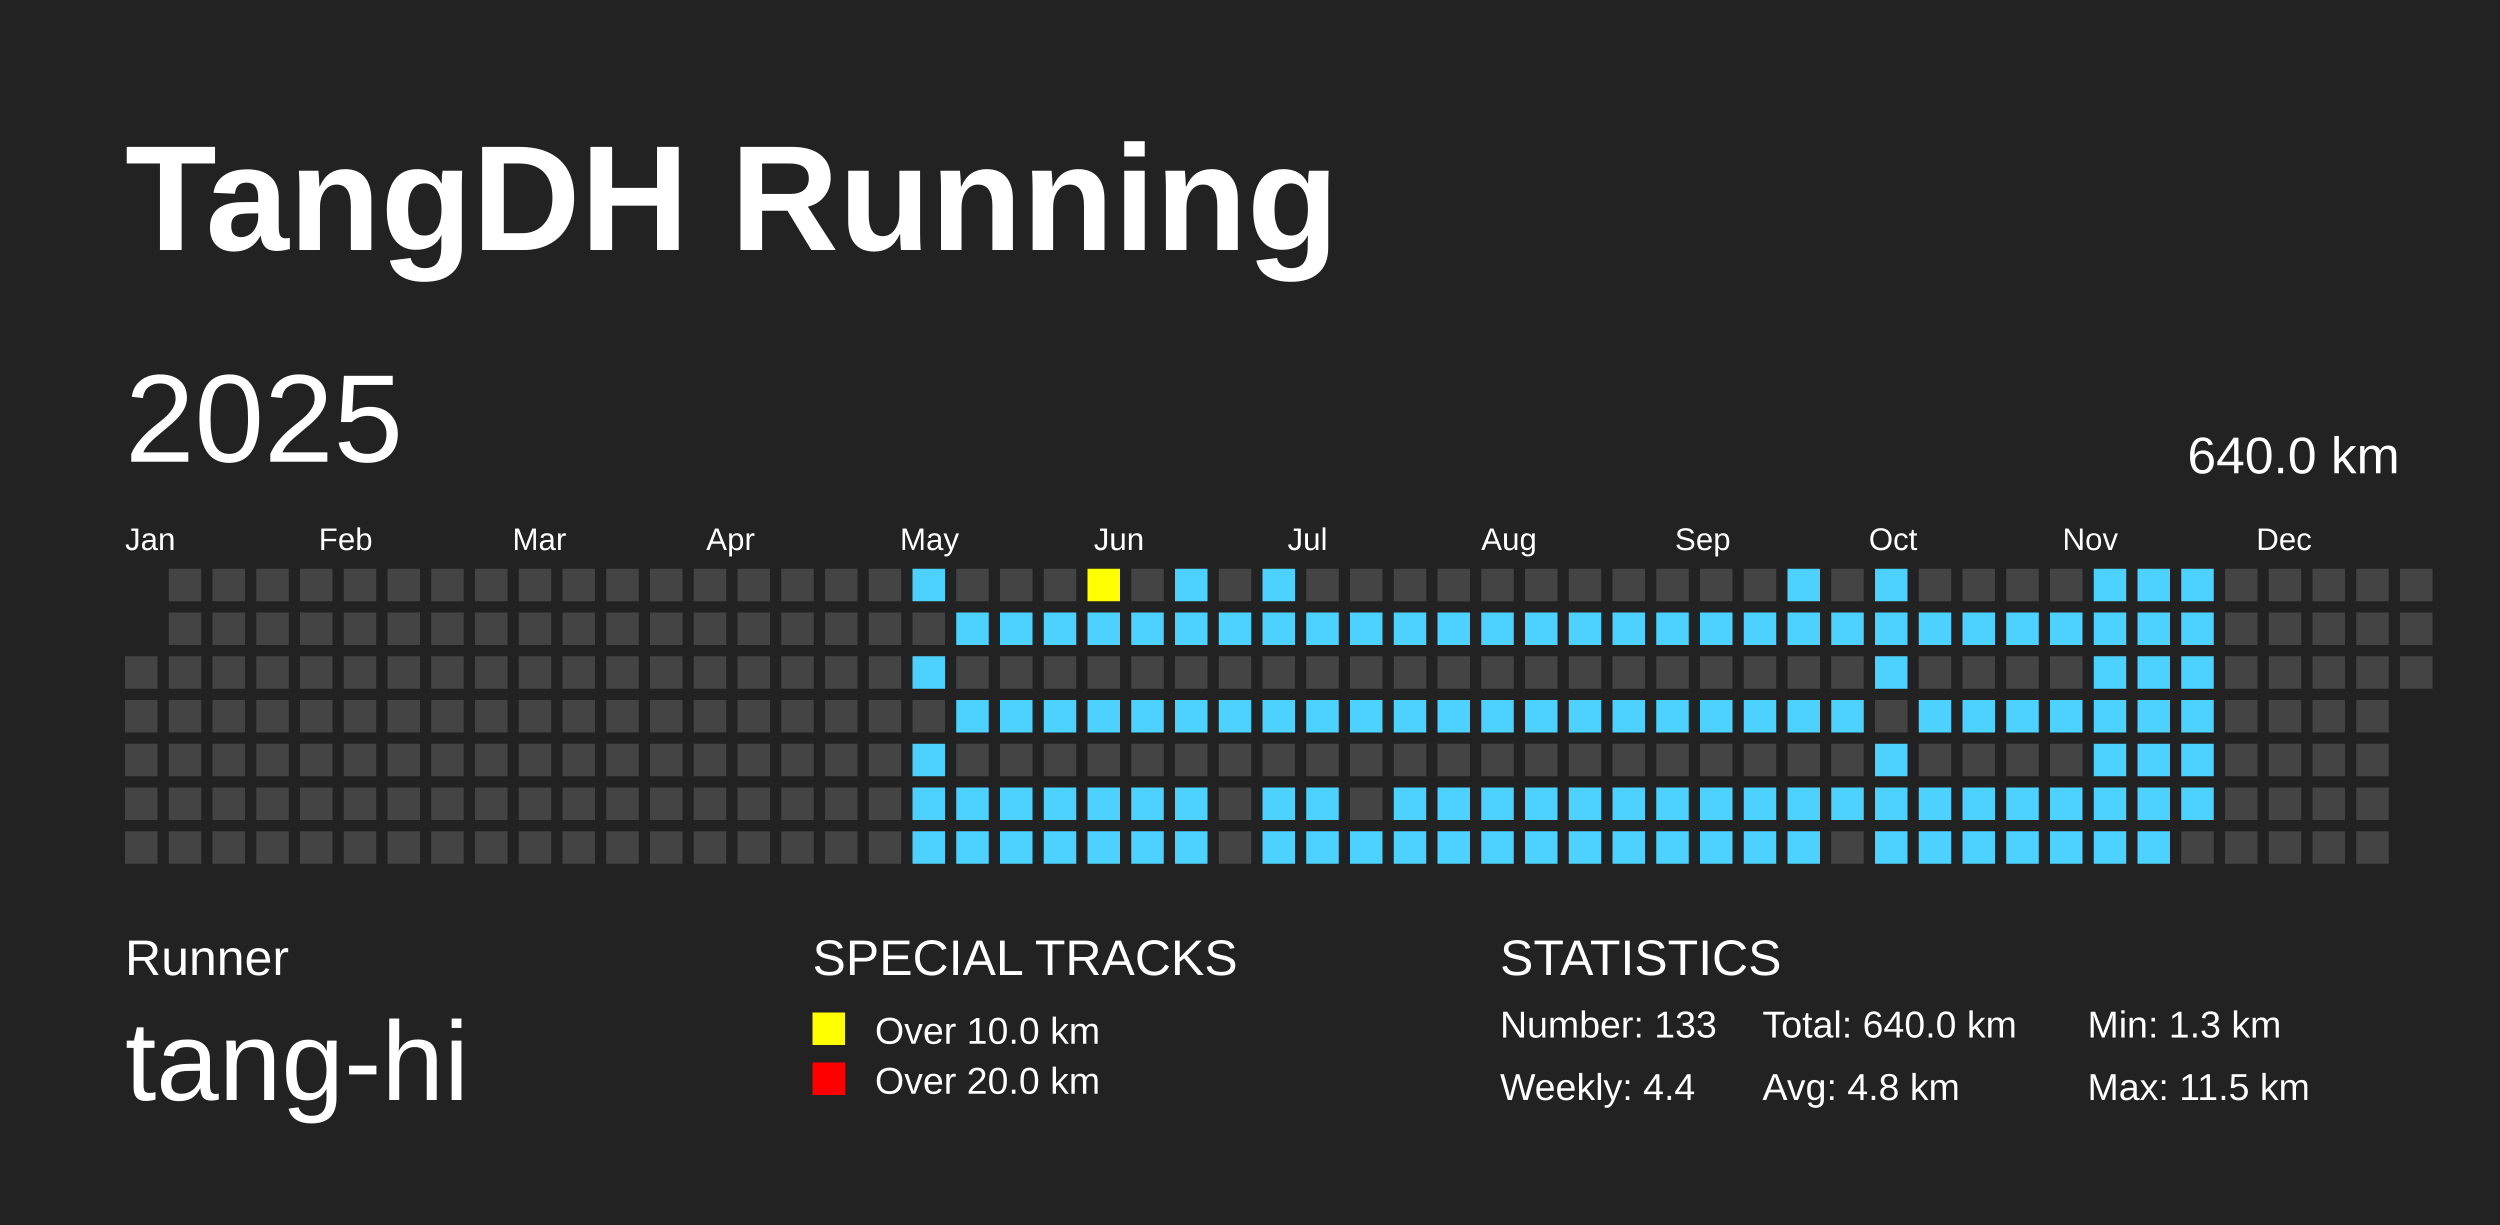
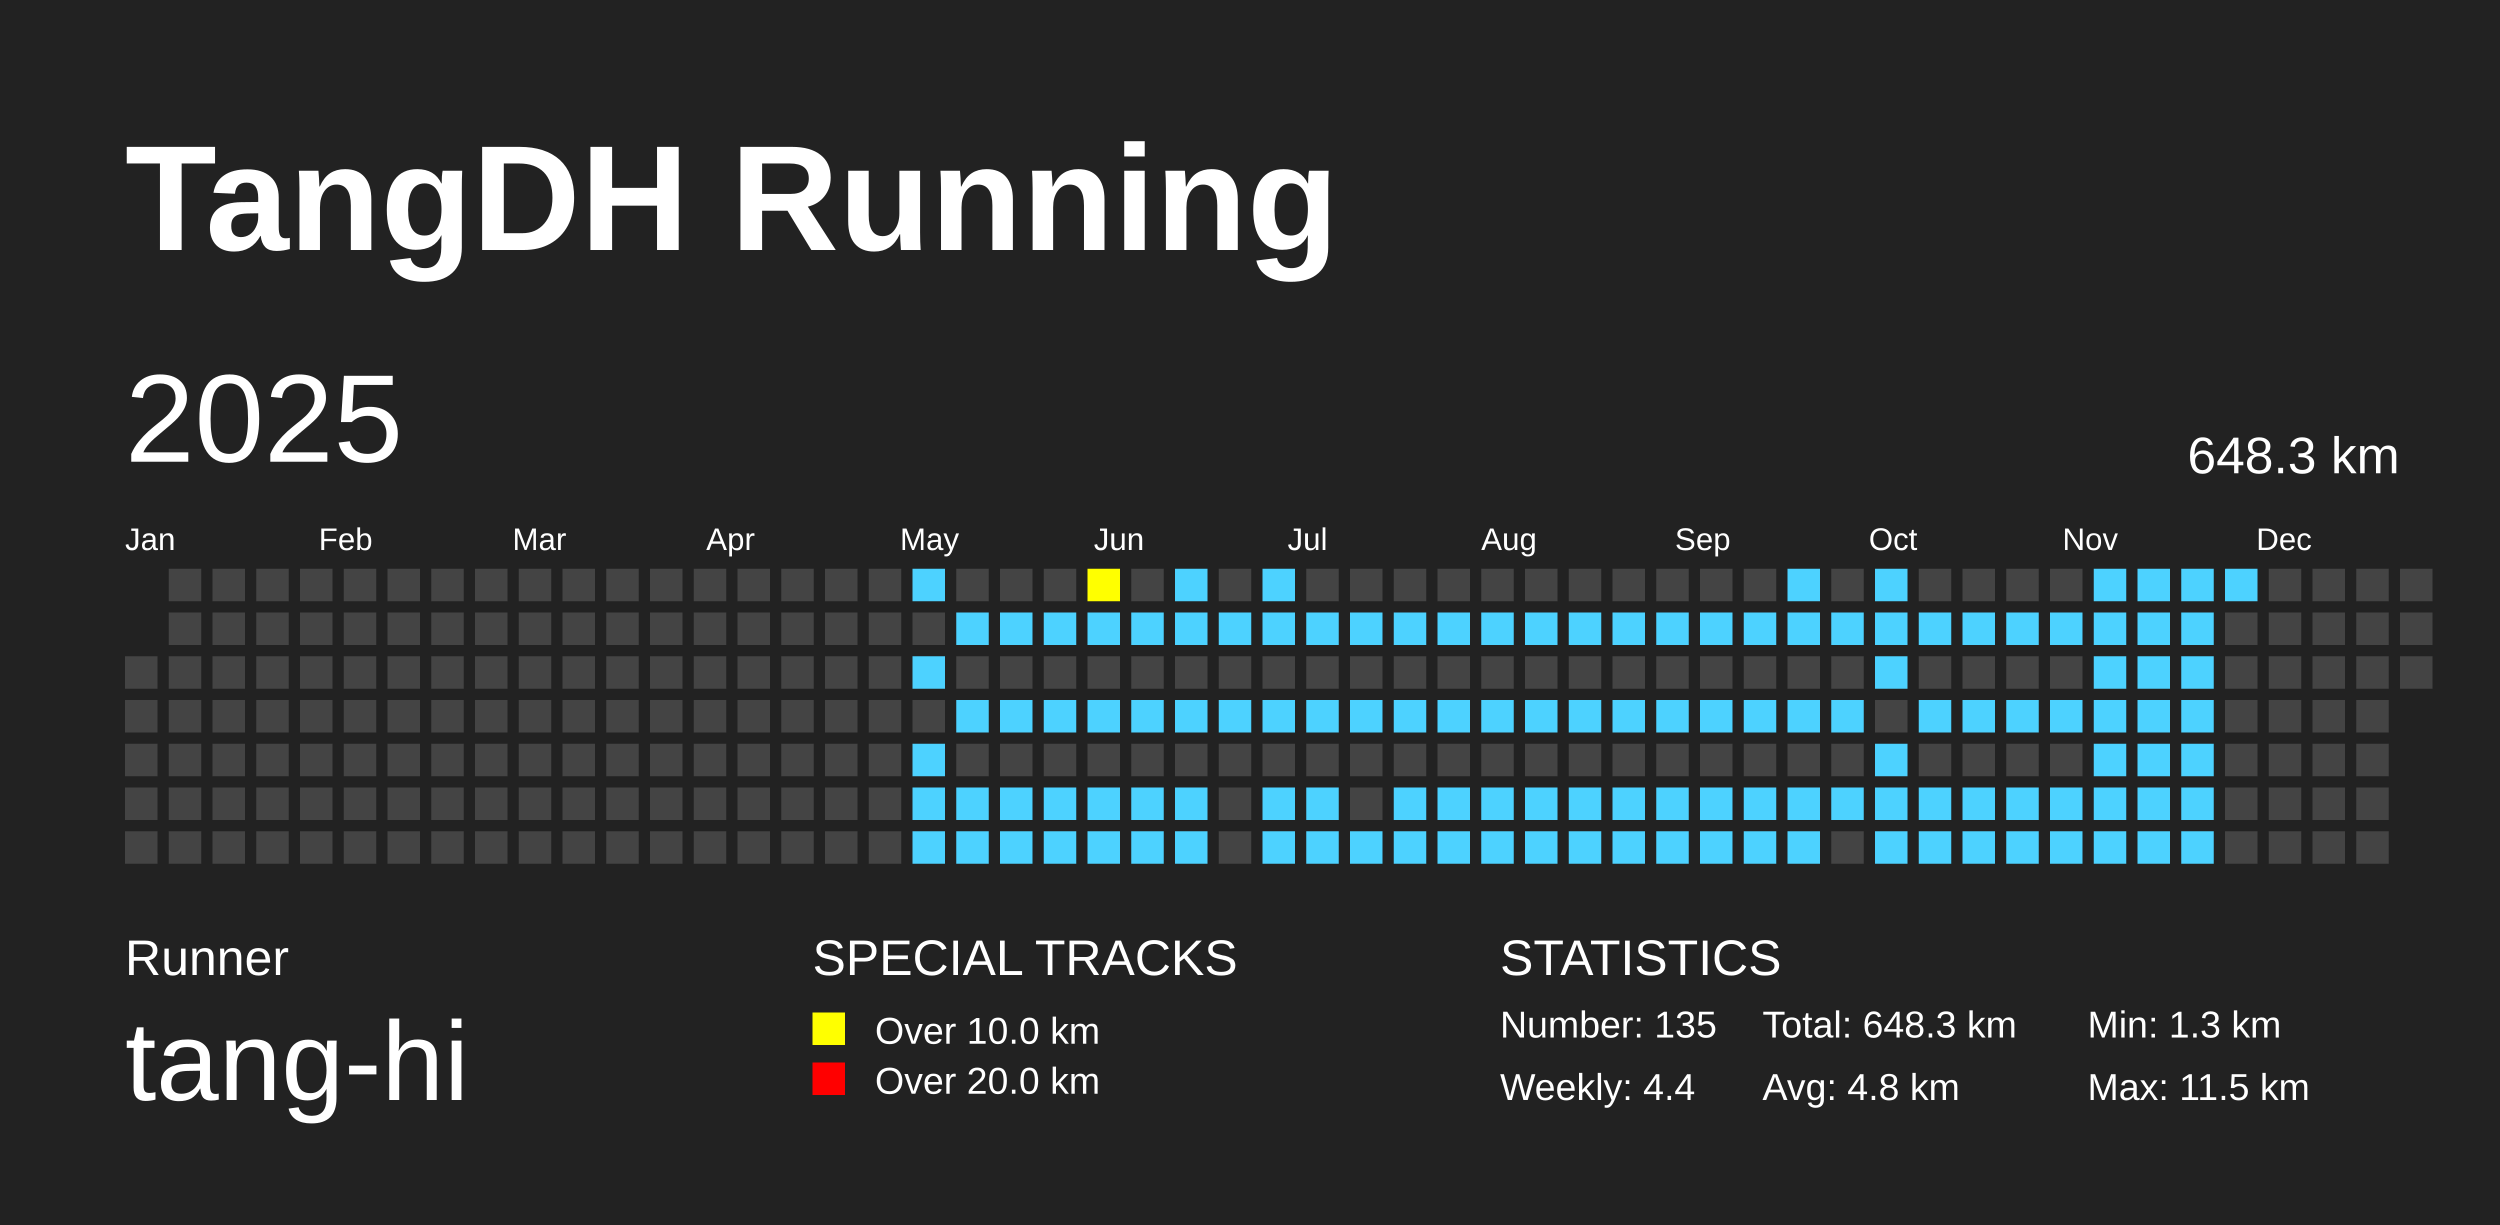
<svg xmlns="http://www.w3.org/2000/svg" baseProfile="full" height="98mm" version="1.1" viewBox="0,0,200,98" width="200mm">
  <defs />
  <rect fill="#222222" height="98" width="200" x="0" y="0" />
  <text fill="#FFFFFF" style="font-size:12px; font-family:Arial; font-weight:bold;" x="10" y="20">TangDH Running</text>
  <text fill="#FFFFFF" style="font-size:4px; font-family:Arial" x="10" y="78">Runner</text>
  <text fill="#FFFFFF" style="font-size:9px; font-family:Arial" x="10" y="88">tang-hi</text>
  <text fill="#FFFFFF" style="font-size:4px; font-family:Arial" x="65" y="78">SPECIAL TRACKS</text>
  <rect fill="yellow" height="2.6" width="2.6" x="65" y="81" />
  <text fill="#FFFFFF" style="font-size:3px; font-family:Arial" x="70" y="83.5">Over 10.0 km</text>
  <rect fill="red" height="2.6" width="2.6" x="65" y="85" />
  <text fill="#FFFFFF" style="font-size:3px; font-family:Arial" x="70" y="87.5">Over 20.0 km</text>
  <text fill="#FFFFFF" style="font-size:4px; font-family:Arial" x="120" y="78">STATISTICS</text>
-   <text fill="#FFFFFF" style="font-size:3px; font-family:Arial" x="120" y="83">Number: 133</text>
+   <text fill="#FFFFFF" style="font-size:3px; font-family:Arial" x="120" y="83">Number: 135</text>
  <text fill="#FFFFFF" style="font-size:3px; font-family:Arial" x="120" y="88">Weekly: 4.4</text>
-   <text fill="#FFFFFF" style="font-size:3px; font-family:Arial" x="141" y="83">Total: 640.0 km</text>
+   <text fill="#FFFFFF" style="font-size:3px; font-family:Arial" x="141" y="83">Total: 648.3 km</text>
  <text fill="#FFFFFF" style="font-size:3px; font-family:Arial" x="141" y="88">Avg: 4.8 km</text>
  <text fill="#FFFFFF" style="font-size:3px; font-family:Arial" x="167" y="83">Min: 1.3 km</text>
  <text fill="#FFFFFF" style="font-size:3px; font-family:Arial" x="167" y="88">Max: 11.5 km</text>
  <text dominant-baseline="hanging" fill="#FFFFFF" style="font-size:10.0px; font-family:Arial;" x="10" y="30">2025</text>
-   <text dominant-baseline="hanging" fill="#FFFFFF" style="font-size:4.125px; font-family:Arial;" x="175" y="35">640.0 km</text>
+   <text dominant-baseline="hanging" fill="#FFFFFF" style="font-size:4.125px; font-family:Arial;" x="175" y="35">648.3 km</text>
  <text fill="#FFFFFF" style="font-size:2.5px; font-family:Arial" x="10.0" y="44">Jan</text>
  <text fill="#FFFFFF" style="font-size:2.5px; font-family:Arial" x="25.5" y="44">Feb</text>
  <text fill="#FFFFFF" style="font-size:2.5px; font-family:Arial" x="41.0" y="44">Mar</text>
  <text fill="#FFFFFF" style="font-size:2.5px; font-family:Arial" x="56.5" y="44">Apr</text>
  <text fill="#FFFFFF" style="font-size:2.5px; font-family:Arial" x="72.0" y="44">May</text>
  <text fill="#FFFFFF" style="font-size:2.5px; font-family:Arial" x="87.5" y="44">Jun</text>
  <text fill="#FFFFFF" style="font-size:2.5px; font-family:Arial" x="103.0" y="44">Jul</text>
  <text fill="#FFFFFF" style="font-size:2.5px; font-family:Arial" x="118.5" y="44">Aug</text>
  <text fill="#FFFFFF" style="font-size:2.5px; font-family:Arial" x="134.0" y="44">Sep</text>
  <text fill="#FFFFFF" style="font-size:2.5px; font-family:Arial" x="149.5" y="44">Oct</text>
  <text fill="#FFFFFF" style="font-size:2.5px; font-family:Arial" x="165.0" y="44">Nov</text>
  <text fill="#FFFFFF" style="font-size:2.5px; font-family:Arial" x="180.5" y="44">Dec</text>
  <rect fill="#444444" height="2.6" width="2.6" x="10.0" y="52.5" />
  <rect fill="#444444" height="2.6" width="2.6" x="10.0" y="56.0" />
  <rect fill="#444444" height="2.6" width="2.6" x="10.0" y="59.5" />
  <rect fill="#444444" height="2.6" width="2.6" x="10.0" y="63.0" />
  <rect fill="#444444" height="2.6" width="2.6" x="10.0" y="66.5" />
  <rect fill="#444444" height="2.6" width="2.6" x="13.5" y="45.5" />
  <rect fill="#444444" height="2.6" width="2.6" x="13.5" y="49.0" />
  <rect fill="#444444" height="2.6" width="2.6" x="13.5" y="52.5" />
  <rect fill="#444444" height="2.6" width="2.6" x="13.5" y="56.0" />
  <rect fill="#444444" height="2.6" width="2.6" x="13.5" y="59.5" />
  <rect fill="#444444" height="2.6" width="2.6" x="13.5" y="63.0" />
  <rect fill="#444444" height="2.6" width="2.6" x="13.5" y="66.5" />
  <rect fill="#444444" height="2.6" width="2.6" x="17.0" y="45.5" />
  <rect fill="#444444" height="2.6" width="2.6" x="17.0" y="49.0" />
  <rect fill="#444444" height="2.6" width="2.6" x="17.0" y="52.5" />
  <rect fill="#444444" height="2.6" width="2.6" x="17.0" y="56.0" />
  <rect fill="#444444" height="2.6" width="2.6" x="17.0" y="59.5" />
  <rect fill="#444444" height="2.6" width="2.6" x="17.0" y="63.0" />
  <rect fill="#444444" height="2.6" width="2.6" x="17.0" y="66.5" />
  <rect fill="#444444" height="2.6" width="2.6" x="20.5" y="45.5" />
  <rect fill="#444444" height="2.6" width="2.6" x="20.5" y="49.0" />
  <rect fill="#444444" height="2.6" width="2.6" x="20.5" y="52.5" />
  <rect fill="#444444" height="2.6" width="2.6" x="20.5" y="56.0" />
  <rect fill="#444444" height="2.6" width="2.6" x="20.5" y="59.5" />
  <rect fill="#444444" height="2.6" width="2.6" x="20.5" y="63.0" />
  <rect fill="#444444" height="2.6" width="2.6" x="20.5" y="66.5" />
  <rect fill="#444444" height="2.6" width="2.6" x="24.0" y="45.5" />
  <rect fill="#444444" height="2.6" width="2.6" x="24.0" y="49.0" />
  <rect fill="#444444" height="2.6" width="2.6" x="24.0" y="52.5" />
  <rect fill="#444444" height="2.6" width="2.6" x="24.0" y="56.0" />
  <rect fill="#444444" height="2.6" width="2.6" x="24.0" y="59.5" />
  <rect fill="#444444" height="2.6" width="2.6" x="24.0" y="63.0" />
  <rect fill="#444444" height="2.6" width="2.6" x="24.0" y="66.5" />
  <rect fill="#444444" height="2.6" width="2.6" x="27.5" y="45.5" />
  <rect fill="#444444" height="2.6" width="2.6" x="27.5" y="49.0" />
  <rect fill="#444444" height="2.6" width="2.6" x="27.5" y="52.5" />
  <rect fill="#444444" height="2.6" width="2.6" x="27.5" y="56.0" />
  <rect fill="#444444" height="2.6" width="2.6" x="27.5" y="59.5" />
  <rect fill="#444444" height="2.6" width="2.6" x="27.5" y="63.0" />
  <rect fill="#444444" height="2.6" width="2.6" x="27.5" y="66.5" />
  <rect fill="#444444" height="2.6" width="2.6" x="31.0" y="45.5" />
  <rect fill="#444444" height="2.6" width="2.6" x="31.0" y="49.0" />
  <rect fill="#444444" height="2.6" width="2.6" x="31.0" y="52.5" />
  <rect fill="#444444" height="2.6" width="2.6" x="31.0" y="56.0" />
  <rect fill="#444444" height="2.6" width="2.6" x="31.0" y="59.5" />
  <rect fill="#444444" height="2.6" width="2.6" x="31.0" y="63.0" />
  <rect fill="#444444" height="2.6" width="2.6" x="31.0" y="66.5" />
  <rect fill="#444444" height="2.6" width="2.6" x="34.5" y="45.5" />
  <rect fill="#444444" height="2.6" width="2.6" x="34.5" y="49.0" />
  <rect fill="#444444" height="2.6" width="2.6" x="34.5" y="52.5" />
  <rect fill="#444444" height="2.6" width="2.6" x="34.5" y="56.0" />
  <rect fill="#444444" height="2.6" width="2.6" x="34.5" y="59.5" />
  <rect fill="#444444" height="2.6" width="2.6" x="34.5" y="63.0" />
  <rect fill="#444444" height="2.6" width="2.6" x="34.5" y="66.5" />
  <rect fill="#444444" height="2.6" width="2.6" x="38.0" y="45.5" />
  <rect fill="#444444" height="2.6" width="2.6" x="38.0" y="49.0" />
  <rect fill="#444444" height="2.6" width="2.6" x="38.0" y="52.5" />
  <rect fill="#444444" height="2.6" width="2.6" x="38.0" y="56.0" />
  <rect fill="#444444" height="2.6" width="2.6" x="38.0" y="59.5" />
  <rect fill="#444444" height="2.6" width="2.6" x="38.0" y="63.0" />
  <rect fill="#444444" height="2.6" width="2.6" x="38.0" y="66.5" />
  <rect fill="#444444" height="2.6" width="2.6" x="41.5" y="45.5" />
  <rect fill="#444444" height="2.6" width="2.6" x="41.5" y="49.0" />
  <rect fill="#444444" height="2.6" width="2.6" x="41.5" y="52.5" />
  <rect fill="#444444" height="2.6" width="2.6" x="41.5" y="56.0" />
  <rect fill="#444444" height="2.6" width="2.6" x="41.5" y="59.5" />
  <rect fill="#444444" height="2.6" width="2.6" x="41.5" y="63.0" />
  <rect fill="#444444" height="2.6" width="2.6" x="41.5" y="66.5" />
  <rect fill="#444444" height="2.6" width="2.6" x="45.0" y="45.5" />
  <rect fill="#444444" height="2.6" width="2.6" x="45.0" y="49.0" />
  <rect fill="#444444" height="2.6" width="2.6" x="45.0" y="52.5" />
  <rect fill="#444444" height="2.6" width="2.6" x="45.0" y="56.0" />
  <rect fill="#444444" height="2.6" width="2.6" x="45.0" y="59.5" />
  <rect fill="#444444" height="2.6" width="2.6" x="45.0" y="63.0" />
  <rect fill="#444444" height="2.6" width="2.6" x="45.0" y="66.5" />
  <rect fill="#444444" height="2.6" width="2.6" x="48.5" y="45.5" />
  <rect fill="#444444" height="2.6" width="2.6" x="48.5" y="49.0" />
  <rect fill="#444444" height="2.6" width="2.6" x="48.5" y="52.5" />
  <rect fill="#444444" height="2.6" width="2.6" x="48.5" y="56.0" />
  <rect fill="#444444" height="2.6" width="2.6" x="48.5" y="59.5" />
  <rect fill="#444444" height="2.6" width="2.6" x="48.5" y="63.0" />
  <rect fill="#444444" height="2.6" width="2.6" x="48.5" y="66.5" />
  <rect fill="#444444" height="2.6" width="2.6" x="52.0" y="45.5" />
  <rect fill="#444444" height="2.6" width="2.6" x="52.0" y="49.0" />
  <rect fill="#444444" height="2.6" width="2.6" x="52.0" y="52.5" />
  <rect fill="#444444" height="2.6" width="2.6" x="52.0" y="56.0" />
  <rect fill="#444444" height="2.6" width="2.6" x="52.0" y="59.5" />
  <rect fill="#444444" height="2.6" width="2.6" x="52.0" y="63.0" />
  <rect fill="#444444" height="2.6" width="2.6" x="52.0" y="66.5" />
  <rect fill="#444444" height="2.6" width="2.6" x="55.5" y="45.5" />
  <rect fill="#444444" height="2.6" width="2.6" x="55.5" y="49.0" />
  <rect fill="#444444" height="2.6" width="2.6" x="55.5" y="52.5" />
  <rect fill="#444444" height="2.6" width="2.6" x="55.5" y="56.0" />
  <rect fill="#444444" height="2.6" width="2.6" x="55.5" y="59.5" />
  <rect fill="#444444" height="2.6" width="2.6" x="55.5" y="63.0" />
  <rect fill="#444444" height="2.6" width="2.6" x="55.5" y="66.5" />
  <rect fill="#444444" height="2.6" width="2.6" x="59.0" y="45.5" />
  <rect fill="#444444" height="2.6" width="2.6" x="59.0" y="49.0" />
  <rect fill="#444444" height="2.6" width="2.6" x="59.0" y="52.5" />
  <rect fill="#444444" height="2.6" width="2.6" x="59.0" y="56.0" />
  <rect fill="#444444" height="2.6" width="2.6" x="59.0" y="59.5" />
  <rect fill="#444444" height="2.6" width="2.6" x="59.0" y="63.0" />
  <rect fill="#444444" height="2.6" width="2.6" x="59.0" y="66.5" />
  <rect fill="#444444" height="2.6" width="2.6" x="62.5" y="45.5" />
  <rect fill="#444444" height="2.6" width="2.6" x="62.5" y="49.0" />
  <rect fill="#444444" height="2.6" width="2.6" x="62.5" y="52.5" />
  <rect fill="#444444" height="2.6" width="2.6" x="62.5" y="56.0" />
  <rect fill="#444444" height="2.6" width="2.6" x="62.5" y="59.5" />
  <rect fill="#444444" height="2.6" width="2.6" x="62.5" y="63.0" />
  <rect fill="#444444" height="2.6" width="2.6" x="62.5" y="66.5" />
  <rect fill="#444444" height="2.6" width="2.6" x="66.0" y="45.5" />
  <rect fill="#444444" height="2.6" width="2.6" x="66.0" y="49.0" />
  <rect fill="#444444" height="2.6" width="2.6" x="66.0" y="52.5" />
  <rect fill="#444444" height="2.6" width="2.6" x="66.0" y="56.0" />
  <rect fill="#444444" height="2.6" width="2.6" x="66.0" y="59.5" />
  <rect fill="#444444" height="2.6" width="2.6" x="66.0" y="63.0" />
  <rect fill="#444444" height="2.6" width="2.6" x="66.0" y="66.5" />
  <rect fill="#444444" height="2.6" width="2.6" x="69.5" y="45.5" />
  <rect fill="#444444" height="2.6" width="2.6" x="69.5" y="49.0" />
  <rect fill="#444444" height="2.6" width="2.6" x="69.5" y="52.5" />
  <rect fill="#444444" height="2.6" width="2.6" x="69.5" y="56.0" />
  <rect fill="#444444" height="2.6" width="2.6" x="69.5" y="59.5" />
  <rect fill="#444444" height="2.6" width="2.6" x="69.5" y="63.0" />
  <rect fill="#444444" height="2.6" width="2.6" x="69.5" y="66.5" />
  <rect fill="#4DD2FF" height="2.6" width="2.6" x="73.0" y="45.5" />
  <rect fill="#444444" height="2.6" width="2.6" x="73.0" y="49.0" />
  <rect fill="#4DD2FF" height="2.6" width="2.6" x="73.0" y="52.5" />
  <rect fill="#444444" height="2.6" width="2.6" x="73.0" y="56.0" />
  <rect fill="#4DD2FF" height="2.6" width="2.6" x="73.0" y="59.5" />
  <rect fill="#4DD2FF" height="2.6" width="2.6" x="73.0" y="63.0" />
  <rect fill="#4DD2FF" height="2.6" width="2.6" x="73.0" y="66.5" />
  <rect fill="#444444" height="2.6" width="2.6" x="76.5" y="45.5" />
  <rect fill="#4DD2FF" height="2.6" width="2.6" x="76.5" y="49.0" />
  <rect fill="#444444" height="2.6" width="2.6" x="76.5" y="52.5" />
  <rect fill="#4DD2FF" height="2.6" width="2.6" x="76.5" y="56.0" />
  <rect fill="#444444" height="2.6" width="2.6" x="76.5" y="59.5" />
  <rect fill="#4DD2FF" height="2.6" width="2.6" x="76.5" y="63.0" />
  <rect fill="#4DD2FF" height="2.6" width="2.6" x="76.5" y="66.5" />
  <rect fill="#444444" height="2.6" width="2.6" x="80.0" y="45.5" />
  <rect fill="#4DD2FF" height="2.6" width="2.6" x="80.0" y="49.0" />
  <rect fill="#444444" height="2.6" width="2.6" x="80.0" y="52.5" />
  <rect fill="#4DD2FF" height="2.6" width="2.6" x="80.0" y="56.0" />
  <rect fill="#444444" height="2.6" width="2.6" x="80.0" y="59.5" />
  <rect fill="#4DD2FF" height="2.6" width="2.6" x="80.0" y="63.0" />
  <rect fill="#4DD2FF" height="2.6" width="2.6" x="80.0" y="66.5" />
  <rect fill="#444444" height="2.6" width="2.6" x="83.5" y="45.5" />
  <rect fill="#4DD2FF" height="2.6" width="2.6" x="83.5" y="49.0" />
  <rect fill="#444444" height="2.6" width="2.6" x="83.5" y="52.5" />
  <rect fill="#4DD2FF" height="2.6" width="2.6" x="83.5" y="56.0" />
  <rect fill="#444444" height="2.6" width="2.6" x="83.5" y="59.5" />
  <rect fill="#4DD2FF" height="2.6" width="2.6" x="83.5" y="63.0" />
  <rect fill="#4DD2FF" height="2.6" width="2.6" x="83.5" y="66.5" />
  <rect fill="yellow" height="2.6" width="2.6" x="87.0" y="45.5" />
  <rect fill="#4DD2FF" height="2.6" width="2.6" x="87.0" y="49.0" />
  <rect fill="#444444" height="2.6" width="2.6" x="87.0" y="52.5" />
  <rect fill="#4DD2FF" height="2.6" width="2.6" x="87.0" y="56.0" />
  <rect fill="#444444" height="2.6" width="2.6" x="87.0" y="59.5" />
  <rect fill="#4DD2FF" height="2.6" width="2.6" x="87.0" y="63.0" />
  <rect fill="#4DD2FF" height="2.6" width="2.6" x="87.0" y="66.5" />
  <rect fill="#444444" height="2.6" width="2.6" x="90.5" y="45.5" />
  <rect fill="#4DD2FF" height="2.6" width="2.6" x="90.5" y="49.0" />
  <rect fill="#444444" height="2.6" width="2.6" x="90.5" y="52.5" />
  <rect fill="#4DD2FF" height="2.6" width="2.6" x="90.5" y="56.0" />
  <rect fill="#444444" height="2.6" width="2.6" x="90.5" y="59.5" />
  <rect fill="#4DD2FF" height="2.6" width="2.6" x="90.5" y="63.0" />
  <rect fill="#4DD2FF" height="2.6" width="2.6" x="90.5" y="66.5" />
  <rect fill="#4DD2FF" height="2.6" width="2.6" x="94.0" y="45.5" />
  <rect fill="#4DD2FF" height="2.6" width="2.6" x="94.0" y="49.0" />
  <rect fill="#444444" height="2.6" width="2.6" x="94.0" y="52.5" />
  <rect fill="#4DD2FF" height="2.6" width="2.6" x="94.0" y="56.0" />
  <rect fill="#444444" height="2.6" width="2.6" x="94.0" y="59.5" />
  <rect fill="#4DD2FF" height="2.6" width="2.6" x="94.0" y="63.0" />
  <rect fill="#4DD2FF" height="2.6" width="2.6" x="94.0" y="66.5" />
  <rect fill="#444444" height="2.6" width="2.6" x="97.5" y="45.5" />
  <rect fill="#4DD2FF" height="2.6" width="2.6" x="97.5" y="49.0" />
  <rect fill="#444444" height="2.6" width="2.6" x="97.5" y="52.5" />
  <rect fill="#4DD2FF" height="2.6" width="2.6" x="97.5" y="56.0" />
  <rect fill="#444444" height="2.6" width="2.6" x="97.5" y="59.5" />
  <rect fill="#444444" height="2.6" width="2.6" x="97.5" y="63.0" />
  <rect fill="#444444" height="2.6" width="2.6" x="97.5" y="66.5" />
  <rect fill="#4DD2FF" height="2.6" width="2.6" x="101.0" y="45.5" />
  <rect fill="#4DD2FF" height="2.6" width="2.6" x="101.0" y="49.0" />
  <rect fill="#444444" height="2.6" width="2.6" x="101.0" y="52.5" />
  <rect fill="#4DD2FF" height="2.6" width="2.6" x="101.0" y="56.0" />
  <rect fill="#444444" height="2.6" width="2.6" x="101.0" y="59.5" />
  <rect fill="#4DD2FF" height="2.6" width="2.6" x="101.0" y="63.0" />
  <rect fill="#4DD2FF" height="2.6" width="2.6" x="101.0" y="66.5" />
  <rect fill="#444444" height="2.6" width="2.6" x="104.5" y="45.5" />
  <rect fill="#4DD2FF" height="2.6" width="2.6" x="104.5" y="49.0" />
  <rect fill="#444444" height="2.6" width="2.6" x="104.5" y="52.5" />
  <rect fill="#4DD2FF" height="2.6" width="2.6" x="104.5" y="56.0" />
  <rect fill="#444444" height="2.6" width="2.6" x="104.5" y="59.5" />
  <rect fill="#4DD2FF" height="2.6" width="2.6" x="104.5" y="63.0" />
  <rect fill="#4DD2FF" height="2.6" width="2.6" x="104.5" y="66.5" />
  <rect fill="#444444" height="2.6" width="2.6" x="108.0" y="45.5" />
  <rect fill="#4DD2FF" height="2.6" width="2.6" x="108.0" y="49.0" />
  <rect fill="#444444" height="2.6" width="2.6" x="108.0" y="52.5" />
  <rect fill="#4DD2FF" height="2.6" width="2.6" x="108.0" y="56.0" />
  <rect fill="#444444" height="2.6" width="2.6" x="108.0" y="59.5" />
  <rect fill="#444444" height="2.6" width="2.6" x="108.0" y="63.0" />
  <rect fill="#4DD2FF" height="2.6" width="2.6" x="108.0" y="66.5" />
  <rect fill="#444444" height="2.6" width="2.6" x="111.5" y="45.5" />
  <rect fill="#4DD2FF" height="2.6" width="2.6" x="111.5" y="49.0" />
  <rect fill="#444444" height="2.6" width="2.6" x="111.5" y="52.5" />
  <rect fill="#4DD2FF" height="2.6" width="2.6" x="111.5" y="56.0" />
  <rect fill="#444444" height="2.6" width="2.6" x="111.5" y="59.5" />
  <rect fill="#4DD2FF" height="2.6" width="2.6" x="111.5" y="63.0" />
  <rect fill="#4DD2FF" height="2.6" width="2.6" x="111.5" y="66.5" />
  <rect fill="#444444" height="2.6" width="2.6" x="115.0" y="45.5" />
  <rect fill="#4DD2FF" height="2.6" width="2.6" x="115.0" y="49.0" />
  <rect fill="#444444" height="2.6" width="2.6" x="115.0" y="52.5" />
  <rect fill="#4DD2FF" height="2.6" width="2.6" x="115.0" y="56.0" />
  <rect fill="#444444" height="2.6" width="2.6" x="115.0" y="59.5" />
  <rect fill="#4DD2FF" height="2.6" width="2.6" x="115.0" y="63.0" />
  <rect fill="#4DD2FF" height="2.6" width="2.6" x="115.0" y="66.5" />
  <rect fill="#444444" height="2.6" width="2.6" x="118.5" y="45.5" />
  <rect fill="#4DD2FF" height="2.6" width="2.6" x="118.5" y="49.0" />
  <rect fill="#444444" height="2.6" width="2.6" x="118.5" y="52.5" />
  <rect fill="#4DD2FF" height="2.6" width="2.6" x="118.5" y="56.0" />
  <rect fill="#444444" height="2.6" width="2.6" x="118.5" y="59.5" />
  <rect fill="#4DD2FF" height="2.6" width="2.6" x="118.5" y="63.0" />
  <rect fill="#4DD2FF" height="2.6" width="2.6" x="118.5" y="66.5" />
  <rect fill="#444444" height="2.6" width="2.6" x="122.0" y="45.5" />
  <rect fill="#4DD2FF" height="2.6" width="2.6" x="122.0" y="49.0" />
  <rect fill="#444444" height="2.6" width="2.6" x="122.0" y="52.5" />
  <rect fill="#4DD2FF" height="2.6" width="2.6" x="122.0" y="56.0" />
  <rect fill="#444444" height="2.6" width="2.6" x="122.0" y="59.5" />
  <rect fill="#4DD2FF" height="2.6" width="2.6" x="122.0" y="63.0" />
  <rect fill="#4DD2FF" height="2.6" width="2.6" x="122.0" y="66.5" />
  <rect fill="#444444" height="2.6" width="2.6" x="125.5" y="45.5" />
  <rect fill="#4DD2FF" height="2.6" width="2.6" x="125.5" y="49.0" />
  <rect fill="#444444" height="2.6" width="2.6" x="125.5" y="52.5" />
  <rect fill="#4DD2FF" height="2.6" width="2.6" x="125.5" y="56.0" />
  <rect fill="#444444" height="2.6" width="2.6" x="125.5" y="59.5" />
  <rect fill="#4DD2FF" height="2.6" width="2.6" x="125.5" y="63.0" />
  <rect fill="#4DD2FF" height="2.6" width="2.6" x="125.5" y="66.5" />
  <rect fill="#444444" height="2.6" width="2.6" x="129.0" y="45.5" />
  <rect fill="#4DD2FF" height="2.6" width="2.6" x="129.0" y="49.0" />
  <rect fill="#444444" height="2.6" width="2.6" x="129.0" y="52.5" />
  <rect fill="#4DD2FF" height="2.6" width="2.6" x="129.0" y="56.0" />
  <rect fill="#444444" height="2.6" width="2.6" x="129.0" y="59.5" />
  <rect fill="#4DD2FF" height="2.6" width="2.6" x="129.0" y="63.0" />
  <rect fill="#4DD2FF" height="2.6" width="2.6" x="129.0" y="66.5" />
  <rect fill="#444444" height="2.6" width="2.6" x="132.5" y="45.5" />
  <rect fill="#4DD2FF" height="2.6" width="2.6" x="132.5" y="49.0" />
  <rect fill="#444444" height="2.6" width="2.6" x="132.5" y="52.5" />
  <rect fill="#4DD2FF" height="2.6" width="2.6" x="132.5" y="56.0" />
  <rect fill="#444444" height="2.6" width="2.6" x="132.5" y="59.5" />
  <rect fill="#4DD2FF" height="2.6" width="2.6" x="132.5" y="63.0" />
  <rect fill="#4DD2FF" height="2.6" width="2.6" x="132.5" y="66.5" />
  <rect fill="#444444" height="2.6" width="2.6" x="136.0" y="45.5" />
  <rect fill="#4DD2FF" height="2.6" width="2.6" x="136.0" y="49.0" />
  <rect fill="#444444" height="2.6" width="2.6" x="136.0" y="52.5" />
  <rect fill="#4DD2FF" height="2.6" width="2.6" x="136.0" y="56.0" />
  <rect fill="#444444" height="2.6" width="2.6" x="136.0" y="59.5" />
  <rect fill="#4DD2FF" height="2.6" width="2.6" x="136.0" y="63.0" />
  <rect fill="#4DD2FF" height="2.6" width="2.6" x="136.0" y="66.5" />
  <rect fill="#444444" height="2.6" width="2.6" x="139.5" y="45.5" />
  <rect fill="#4DD2FF" height="2.6" width="2.6" x="139.5" y="49.0" />
  <rect fill="#444444" height="2.6" width="2.6" x="139.5" y="52.5" />
  <rect fill="#4DD2FF" height="2.6" width="2.6" x="139.5" y="56.0" />
  <rect fill="#444444" height="2.6" width="2.6" x="139.5" y="59.5" />
  <rect fill="#4DD2FF" height="2.6" width="2.6" x="139.5" y="63.0" />
  <rect fill="#4DD2FF" height="2.6" width="2.6" x="139.5" y="66.5" />
  <rect fill="#4DD2FF" height="2.6" width="2.6" x="143.0" y="45.5" />
  <rect fill="#4DD2FF" height="2.6" width="2.6" x="143.0" y="49.0" />
  <rect fill="#444444" height="2.6" width="2.6" x="143.0" y="52.5" />
  <rect fill="#4DD2FF" height="2.6" width="2.6" x="143.0" y="56.0" />
  <rect fill="#444444" height="2.6" width="2.6" x="143.0" y="59.5" />
  <rect fill="#4DD2FF" height="2.6" width="2.6" x="143.0" y="63.0" />
  <rect fill="#4DD2FF" height="2.6" width="2.6" x="143.0" y="66.5" />
  <rect fill="#444444" height="2.6" width="2.6" x="146.5" y="45.5" />
  <rect fill="#4DD2FF" height="2.6" width="2.6" x="146.5" y="49.0" />
  <rect fill="#444444" height="2.6" width="2.6" x="146.5" y="52.5" />
  <rect fill="#4DD2FF" height="2.6" width="2.6" x="146.5" y="56.0" />
  <rect fill="#444444" height="2.6" width="2.6" x="146.5" y="59.5" />
  <rect fill="#4DD2FF" height="2.6" width="2.6" x="146.5" y="63.0" />
  <rect fill="#444444" height="2.6" width="2.6" x="146.5" y="66.5" />
  <rect fill="#4DD2FF" height="2.6" width="2.6" x="150.0" y="45.5" />
  <rect fill="#4DD2FF" height="2.6" width="2.6" x="150.0" y="49.0" />
  <rect fill="#4DD2FF" height="2.6" width="2.6" x="150.0" y="52.5" />
  <rect fill="#444444" height="2.6" width="2.6" x="150.0" y="56.0" />
  <rect fill="#4DD2FF" height="2.6" width="2.6" x="150.0" y="59.5" />
  <rect fill="#4DD2FF" height="2.6" width="2.6" x="150.0" y="63.0" />
  <rect fill="#4DD2FF" height="2.6" width="2.6" x="150.0" y="66.5" />
  <rect fill="#444444" height="2.6" width="2.6" x="153.5" y="45.5" />
  <rect fill="#4DD2FF" height="2.6" width="2.6" x="153.5" y="49.0" />
  <rect fill="#444444" height="2.6" width="2.6" x="153.5" y="52.5" />
  <rect fill="#4DD2FF" height="2.6" width="2.6" x="153.5" y="56.0" />
  <rect fill="#444444" height="2.6" width="2.6" x="153.5" y="59.5" />
  <rect fill="#4DD2FF" height="2.6" width="2.6" x="153.5" y="63.0" />
  <rect fill="#4DD2FF" height="2.6" width="2.6" x="153.5" y="66.5" />
  <rect fill="#444444" height="2.6" width="2.6" x="157.0" y="45.5" />
  <rect fill="#4DD2FF" height="2.6" width="2.6" x="157.0" y="49.0" />
  <rect fill="#444444" height="2.6" width="2.6" x="157.0" y="52.5" />
  <rect fill="#4DD2FF" height="2.6" width="2.6" x="157.0" y="56.0" />
  <rect fill="#444444" height="2.6" width="2.6" x="157.0" y="59.5" />
  <rect fill="#4DD2FF" height="2.6" width="2.6" x="157.0" y="63.0" />
  <rect fill="#4DD2FF" height="2.6" width="2.6" x="157.0" y="66.5" />
  <rect fill="#444444" height="2.6" width="2.6" x="160.5" y="45.5" />
  <rect fill="#4DD2FF" height="2.6" width="2.6" x="160.5" y="49.0" />
  <rect fill="#444444" height="2.6" width="2.6" x="160.5" y="52.5" />
  <rect fill="#4DD2FF" height="2.6" width="2.6" x="160.5" y="56.0" />
  <rect fill="#444444" height="2.6" width="2.6" x="160.5" y="59.5" />
  <rect fill="#4DD2FF" height="2.6" width="2.6" x="160.5" y="63.0" />
  <rect fill="#4DD2FF" height="2.6" width="2.6" x="160.5" y="66.5" />
  <rect fill="#444444" height="2.6" width="2.6" x="164.0" y="45.5" />
  <rect fill="#4DD2FF" height="2.6" width="2.6" x="164.0" y="49.0" />
  <rect fill="#444444" height="2.6" width="2.6" x="164.0" y="52.5" />
  <rect fill="#4DD2FF" height="2.6" width="2.6" x="164.0" y="56.0" />
  <rect fill="#444444" height="2.6" width="2.6" x="164.0" y="59.5" />
  <rect fill="#4DD2FF" height="2.6" width="2.6" x="164.0" y="63.0" />
  <rect fill="#4DD2FF" height="2.6" width="2.6" x="164.0" y="66.5" />
  <rect fill="#4DD2FF" height="2.6" width="2.6" x="167.5" y="45.5" />
  <rect fill="#4DD2FF" height="2.6" width="2.6" x="167.5" y="49.0" />
  <rect fill="#4DD2FF" height="2.6" width="2.6" x="167.5" y="52.5" />
  <rect fill="#4DD2FF" height="2.6" width="2.6" x="167.5" y="56.0" />
  <rect fill="#4DD2FF" height="2.6" width="2.6" x="167.5" y="59.5" />
  <rect fill="#4DD2FF" height="2.6" width="2.6" x="167.5" y="63.0" />
  <rect fill="#4DD2FF" height="2.6" width="2.6" x="167.5" y="66.5" />
  <rect fill="#4DD2FF" height="2.6" width="2.6" x="171.0" y="45.5" />
  <rect fill="#4DD2FF" height="2.6" width="2.6" x="171.0" y="49.0" />
  <rect fill="#4DD2FF" height="2.6" width="2.6" x="171.0" y="52.5" />
  <rect fill="#4DD2FF" height="2.6" width="2.6" x="171.0" y="56.0" />
  <rect fill="#4DD2FF" height="2.6" width="2.6" x="171.0" y="59.5" />
  <rect fill="#4DD2FF" height="2.6" width="2.6" x="171.0" y="63.0" />
  <rect fill="#4DD2FF" height="2.6" width="2.6" x="171.0" y="66.5" />
  <rect fill="#4DD2FF" height="2.6" width="2.6" x="174.5" y="45.5" />
  <rect fill="#4DD2FF" height="2.6" width="2.6" x="174.5" y="49.0" />
  <rect fill="#4DD2FF" height="2.6" width="2.6" x="174.5" y="52.5" />
  <rect fill="#4DD2FF" height="2.6" width="2.6" x="174.5" y="56.0" />
  <rect fill="#4DD2FF" height="2.6" width="2.6" x="174.5" y="59.5" />
  <rect fill="#4DD2FF" height="2.6" width="2.6" x="174.5" y="63.0" />
-   <rect fill="#444444" height="2.6" width="2.6" x="174.5" y="66.5" />
-   <rect fill="#444444" height="2.6" width="2.6" x="178.0" y="45.5" />
+   <rect fill="#4DD2FF" height="2.6" width="2.6" x="174.5" y="66.5" />
+   <rect fill="#4DD2FF" height="2.6" width="2.6" x="178.0" y="45.5" />
  <rect fill="#444444" height="2.6" width="2.6" x="178.0" y="49.0" />
  <rect fill="#444444" height="2.6" width="2.6" x="178.0" y="52.5" />
  <rect fill="#444444" height="2.6" width="2.6" x="178.0" y="56.0" />
  <rect fill="#444444" height="2.6" width="2.6" x="178.0" y="59.5" />
  <rect fill="#444444" height="2.6" width="2.6" x="178.0" y="63.0" />
  <rect fill="#444444" height="2.6" width="2.6" x="178.0" y="66.5" />
  <rect fill="#444444" height="2.6" width="2.6" x="181.5" y="45.5" />
  <rect fill="#444444" height="2.6" width="2.6" x="181.5" y="49.0" />
  <rect fill="#444444" height="2.6" width="2.6" x="181.5" y="52.5" />
  <rect fill="#444444" height="2.6" width="2.6" x="181.5" y="56.0" />
  <rect fill="#444444" height="2.6" width="2.6" x="181.5" y="59.5" />
  <rect fill="#444444" height="2.6" width="2.6" x="181.5" y="63.0" />
  <rect fill="#444444" height="2.6" width="2.6" x="181.5" y="66.5" />
  <rect fill="#444444" height="2.6" width="2.6" x="185.0" y="45.5" />
  <rect fill="#444444" height="2.6" width="2.6" x="185.0" y="49.0" />
  <rect fill="#444444" height="2.6" width="2.6" x="185.0" y="52.5" />
  <rect fill="#444444" height="2.6" width="2.6" x="185.0" y="56.0" />
  <rect fill="#444444" height="2.6" width="2.6" x="185.0" y="59.5" />
  <rect fill="#444444" height="2.6" width="2.6" x="185.0" y="63.0" />
  <rect fill="#444444" height="2.6" width="2.6" x="185.0" y="66.5" />
  <rect fill="#444444" height="2.6" width="2.6" x="188.5" y="45.5" />
  <rect fill="#444444" height="2.6" width="2.6" x="188.5" y="49.0" />
  <rect fill="#444444" height="2.6" width="2.6" x="188.5" y="52.5" />
  <rect fill="#444444" height="2.6" width="2.6" x="188.5" y="56.0" />
  <rect fill="#444444" height="2.6" width="2.6" x="188.5" y="59.5" />
  <rect fill="#444444" height="2.6" width="2.6" x="188.5" y="63.0" />
  <rect fill="#444444" height="2.6" width="2.6" x="188.5" y="66.5" />
  <rect fill="#444444" height="2.6" width="2.6" x="192.0" y="45.5" />
  <rect fill="#444444" height="2.6" width="2.6" x="192.0" y="49.0" />
  <rect fill="#444444" height="2.6" width="2.6" x="192.0" y="52.5" />
</svg>
